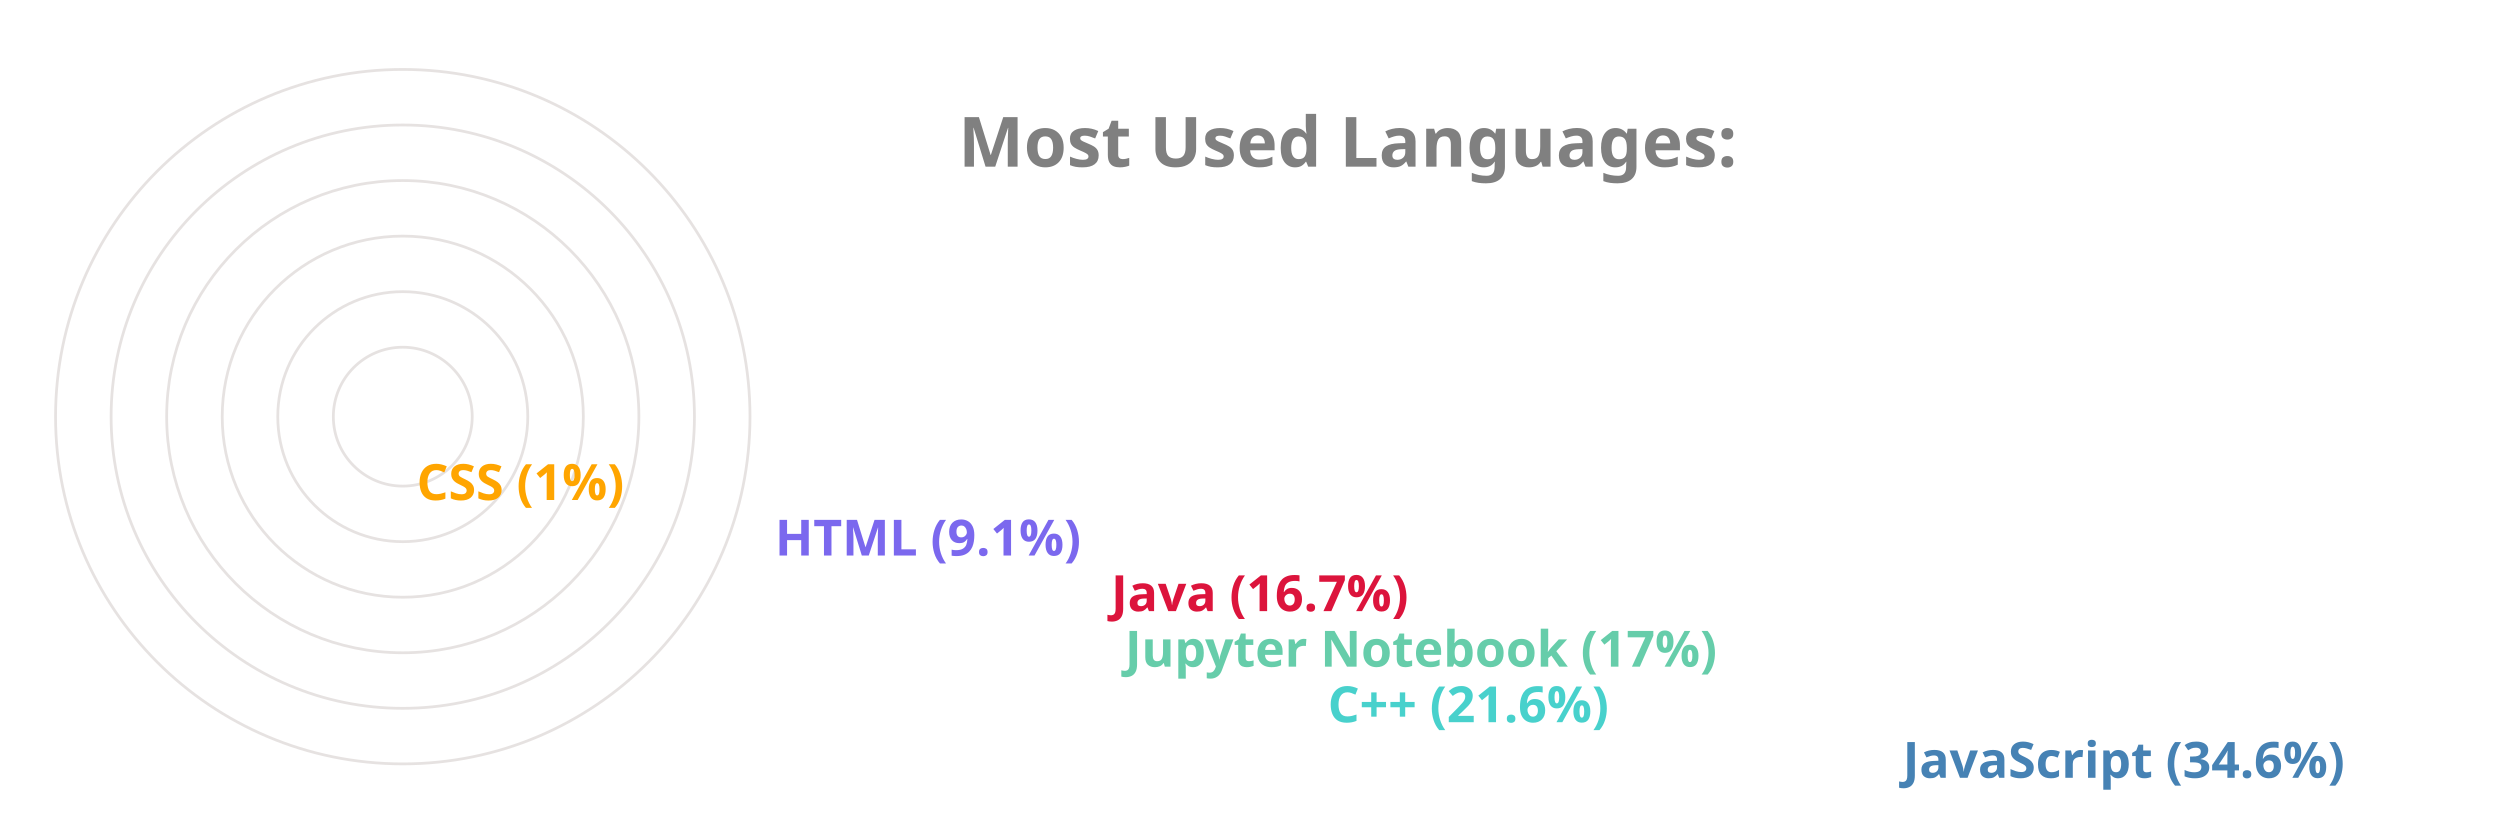
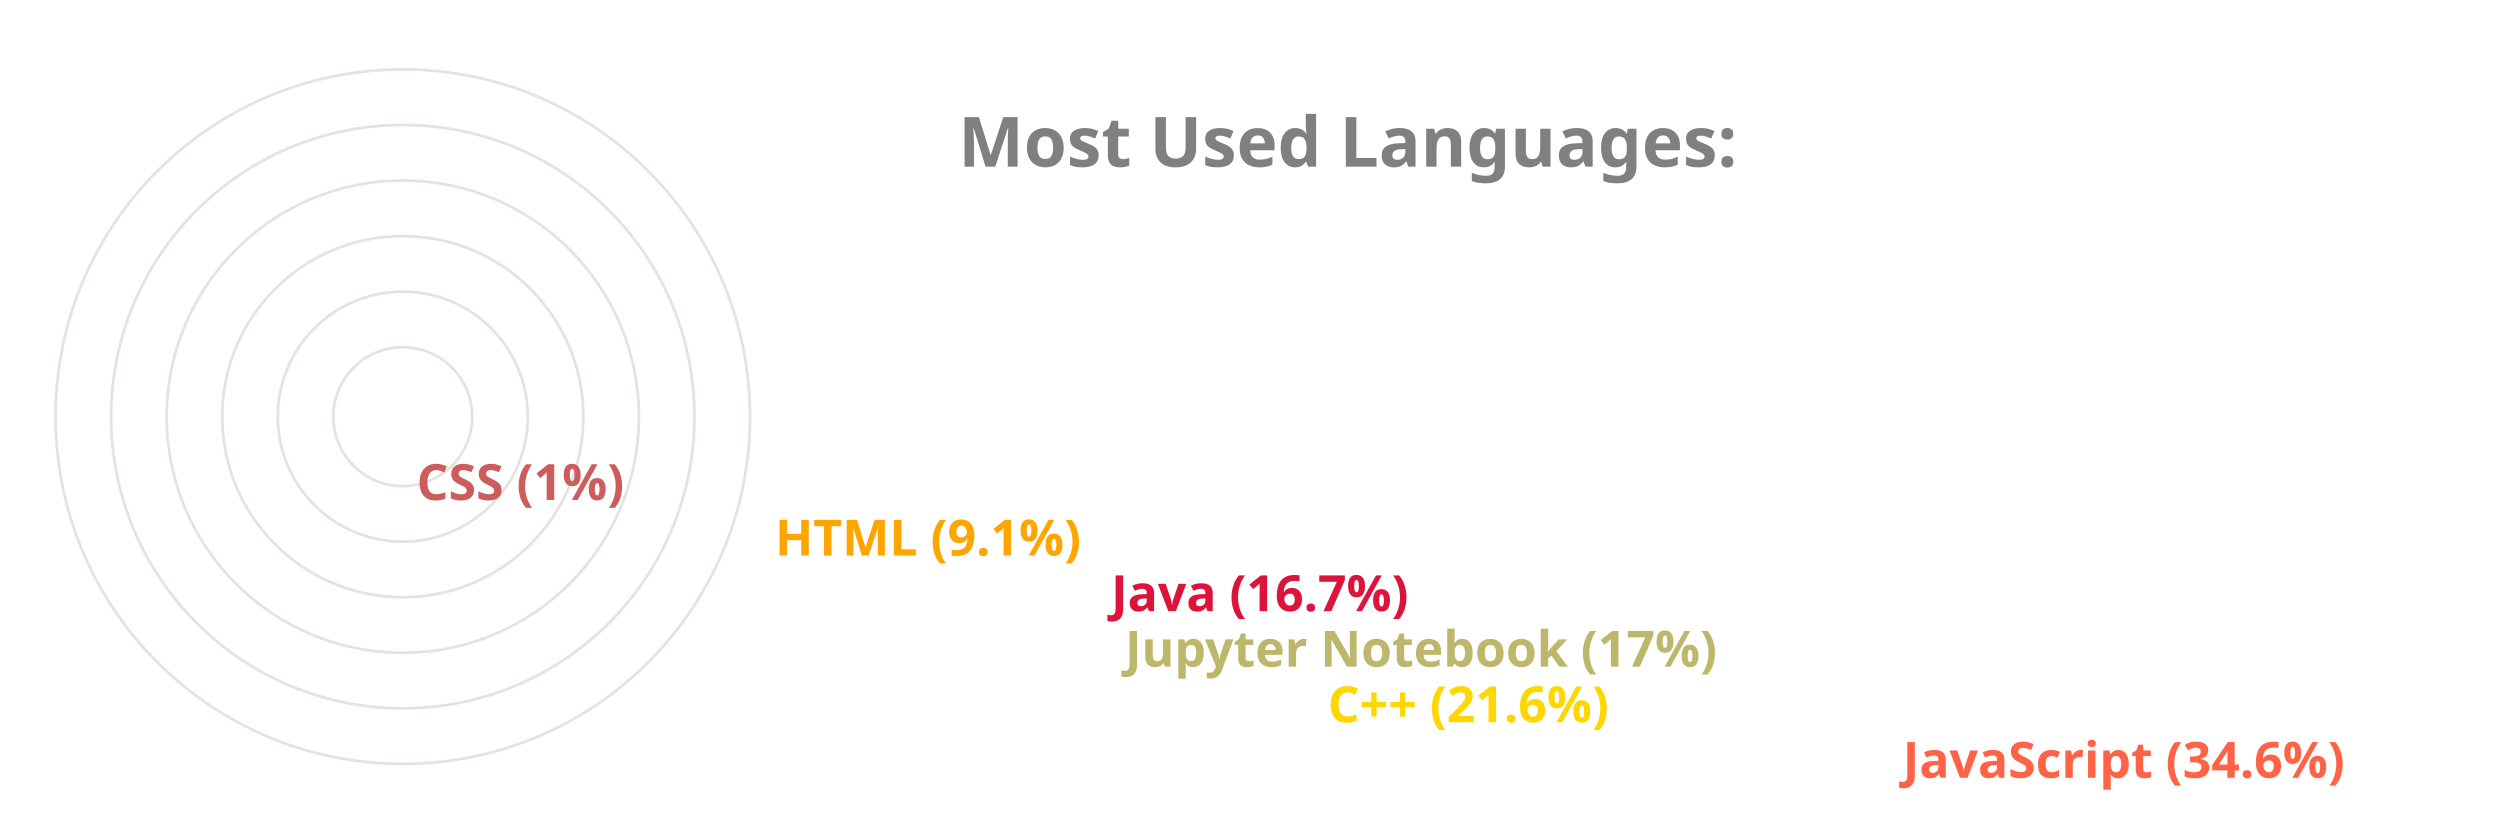
<svg xmlns="http://www.w3.org/2000/svg" viewBox="0 0 650 300" height="200px" width="600px">
  <style>
		.label {
			font: bold 25px sans-serif;
			color: #404040;
			-webkit-text-stroke: 1px white;
	  	}
		.name {
			font: bold 18px sans-serif;
			color: #404040;
	  	}

		.line {
			stroke-dasharray: 1000;
			stroke-dashoffset: 1000;
			animation: dash 3.5s ease-in-out forwards;	
			animation-iteration-count: infinite;
			animation-direction: alternate-reverse;
		}

		.path {
			stroke-dasharray: 1000;
			stroke-dashoffset: 1000;
			animation: dash 3.5s ease-in-out forwards;	
			animation-iteration-count: infinite;
			animation-direction: alternate-reverse;
		}
		  
		@keyframes dash {
			to {
				stroke-dashoffset: 0;
			}
		}

	</style>
  <g stroke="#E6E2E1" fill="none" stroke-width="1">
    <circle cx="20" cy="150" r="125" />
    <circle cx="20" cy="150" r="105" />
    <circle cx="20" cy="150" r="85" />
    <circle cx="20" cy="150" r="65" />
    <circle cx="20" cy="150" r="45" />
    <circle cx="20" cy="150" r="25" />
  </g>
  <g fill="none" stroke-width="20" class="line">
-     <line x2="550" y2="275" x1="20" y1="275" stroke="SteelBlue" />
-     <line x2="343" y2="255" x1="20" y1="255" stroke="MediumTurquoise" />
-     <line x2="270" y2="235" x1="20" y1="235" stroke="MediumAquaMarine" />
+     <line x2="550" y2="275" x1="20" y1="275" stroke="Tomato" />
+     <line x2="343" y2="255" x1="20" y1="255" stroke="Gold" />
+     <line x2="270" y2="235" x1="20" y1="235" stroke="DarkKhaki" />
    <line x2="265" y2="215" x1="20" y1="215" stroke="Crimson" />
-     <line x2="144" y2="195" x1="20" y1="195" stroke="MediumSlateBlue" />
-     <line x2="15" y2="175" x1="20" y1="175" stroke="Orange" />
+     <line x2="144" y2="195" x1="20" y1="195" stroke="Orange" />
+     <line x2="15" y2="175" x1="20" y1="175" stroke="IndianRed" />
  </g>
  <g fill="none" stroke-width="20" stroke-linecap="round" class="path">
-     <path d="M 20 275 A 125 125 45 0 1 -82 78" stroke="SteelBlue" />
-     <path d="M 20 255 A 105 105 45 0 1 -77 110" stroke="MediumTurquoise" />
-     <path d="M 20 235 A 85 85 45 0 1 -61 125" stroke="MediumAquaMarine" />
+     <path d="M 20 275 A 125 125 45 0 1 -82 78" stroke="Tomato" />
+     <path d="M 20 255 A 105 105 45 0 1 -77 110" stroke="Gold" />
+     <path d="M 20 235 A 85 85 45 0 1 -61 125" stroke="DarkKhaki" />
    <path d="M 20 215 A 65 65 45 0 1 -42 130" stroke="Crimson" />
-     <path d="M 20 195 A 45 45 45 0 1 -24 142" stroke="MediumSlateBlue" />
-     <path d="M 20 175 A 25 25 45 0 1 -4 149" stroke="Orange" />
+     <path d="M 20 195 A 45 45 45 0 1 -24 142" stroke="Orange" />
+     <path d="M 20 175 A 25 25 45 0 1 -4 149" stroke="IndianRed" />
  </g>
  <g class="name">
-     <text x="560" y="280" fill="SteelBlue">JavaScript (34.6%)</text>
-     <text x="353" y="260" fill="MediumTurquoise">C++ (21.6%)</text>
-     <text x="280" y="240" fill="MediumAquaMarine">Jupyter Notebook (17%)</text>
+     <text x="560" y="280" fill="Tomato">JavaScript (34.6%)</text>
+     <text x="353" y="260" fill="Gold">C++ (21.6%)</text>
+     <text x="280" y="240" fill="DarkKhaki">Jupyter Notebook (17%)</text>
    <text x="275" y="220" fill="Crimson">Java (16.7%)</text>
-     <text x="154" y="200" fill="MediumSlateBlue">HTML (9.1%)</text>
-     <text x="25" y="180" fill="Orange">CSS (1%)</text>
+     <text x="154" y="200" fill="Orange">HTML (9.1%)</text>
+     <text x="25" y="180" fill="IndianRed">CSS (1%)</text>
  </g>
  <g class="label">
    <text x="220" y="60" fill="grey">Most Used Languages:</text>
  </g>
</svg>
